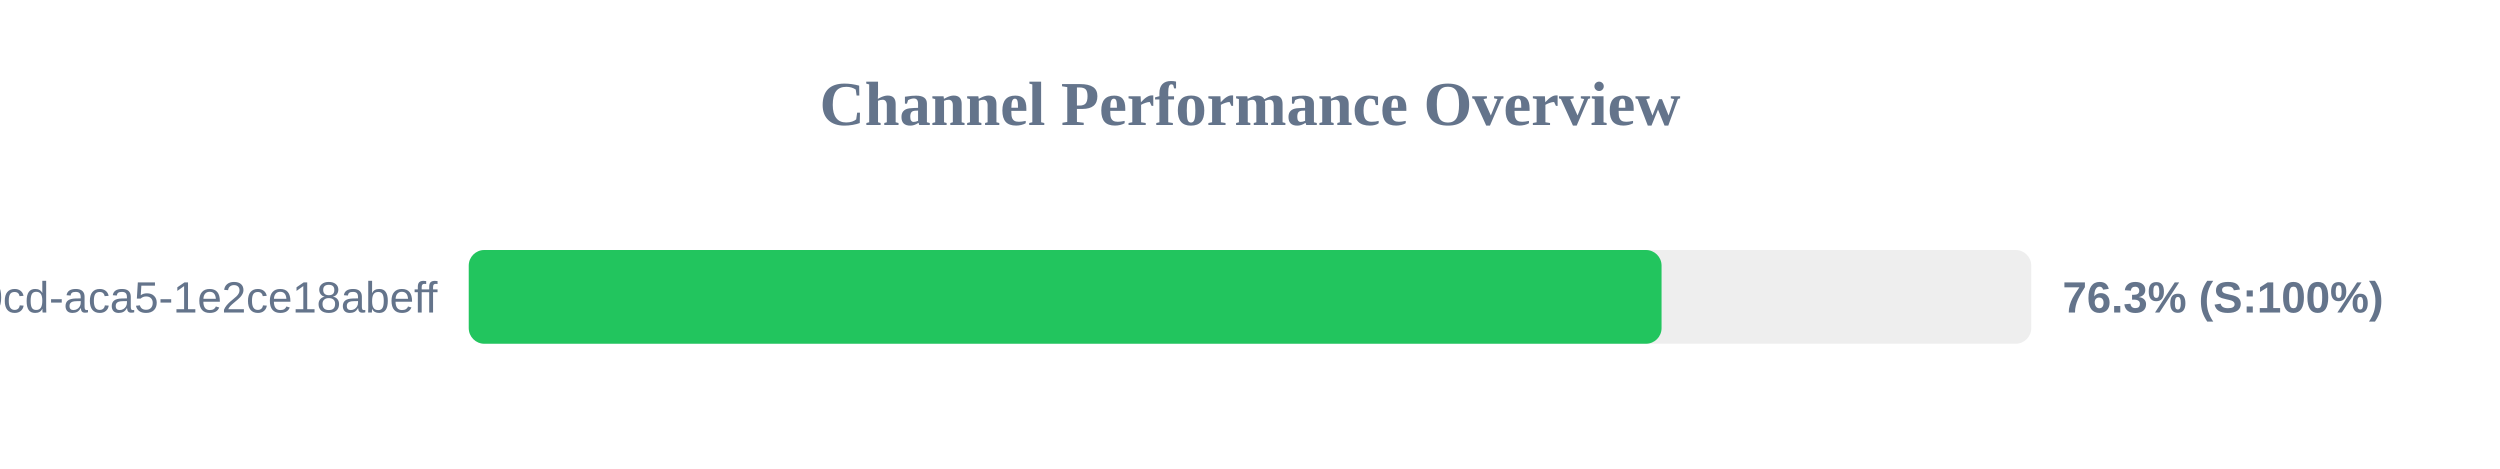
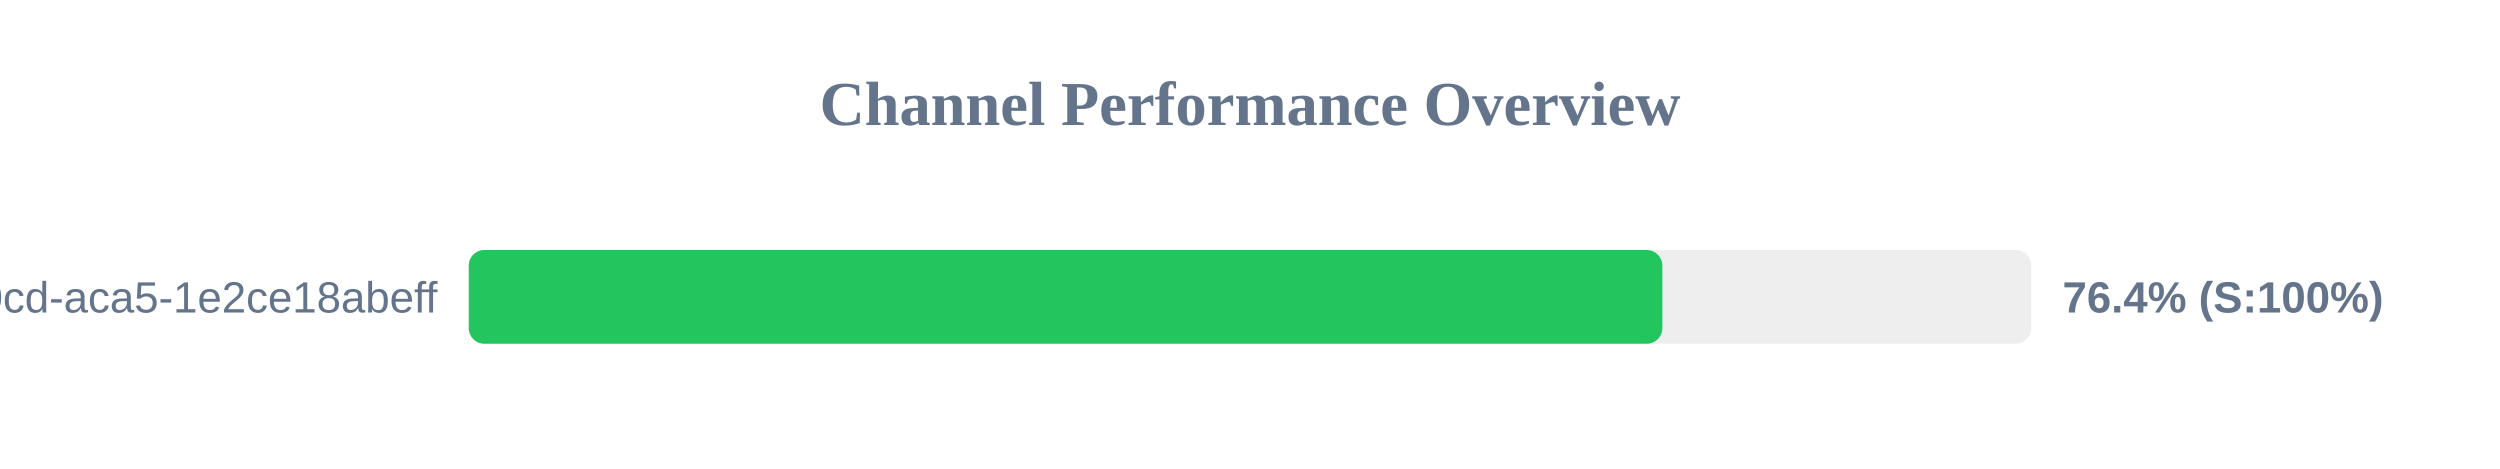
<svg xmlns="http://www.w3.org/2000/svg" width="800" height="150" version="1.1">
  <style>
        .row { font: 14px Arial; fill: #64748b; }
        .score { font: bold 14px Arial; fill: #64748b; }
    </style>
  <text x="400" y="40" text-anchor="middle" font-size="20px" font-weight="bold" fill="#64748b">Channel Performance Overview</text>
  <rect x="150" y="80" width="500" height="30" fill="#eee" rx="5" />
-   <rect x="150" y="80" width="381.7" height="30" fill="#22c55e" rx="5" />
+   <rect x="150" y="80" width="381.95" height="30" fill="#22c55e" rx="5" />
  <text x="140" y="100" text-anchor="end" class="row">?uuid=ebbeef45-0fd8-40cd-aca5-1e2ce18abeff</text>
-   <text x="660" y="100" text-anchor="start" class="score">76.3% (S:100%)</text>
+   <text x="660" y="100" text-anchor="start" class="score">76.4% (S:100%)</text>
</svg>
